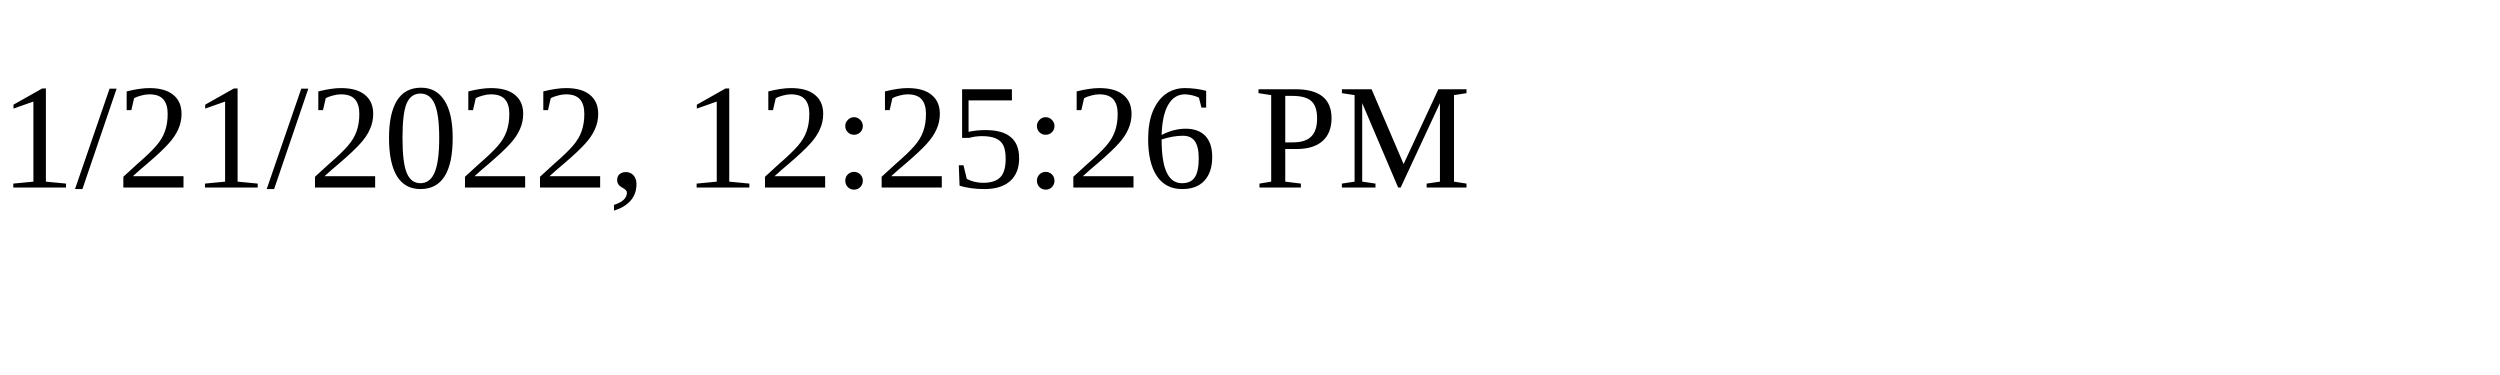
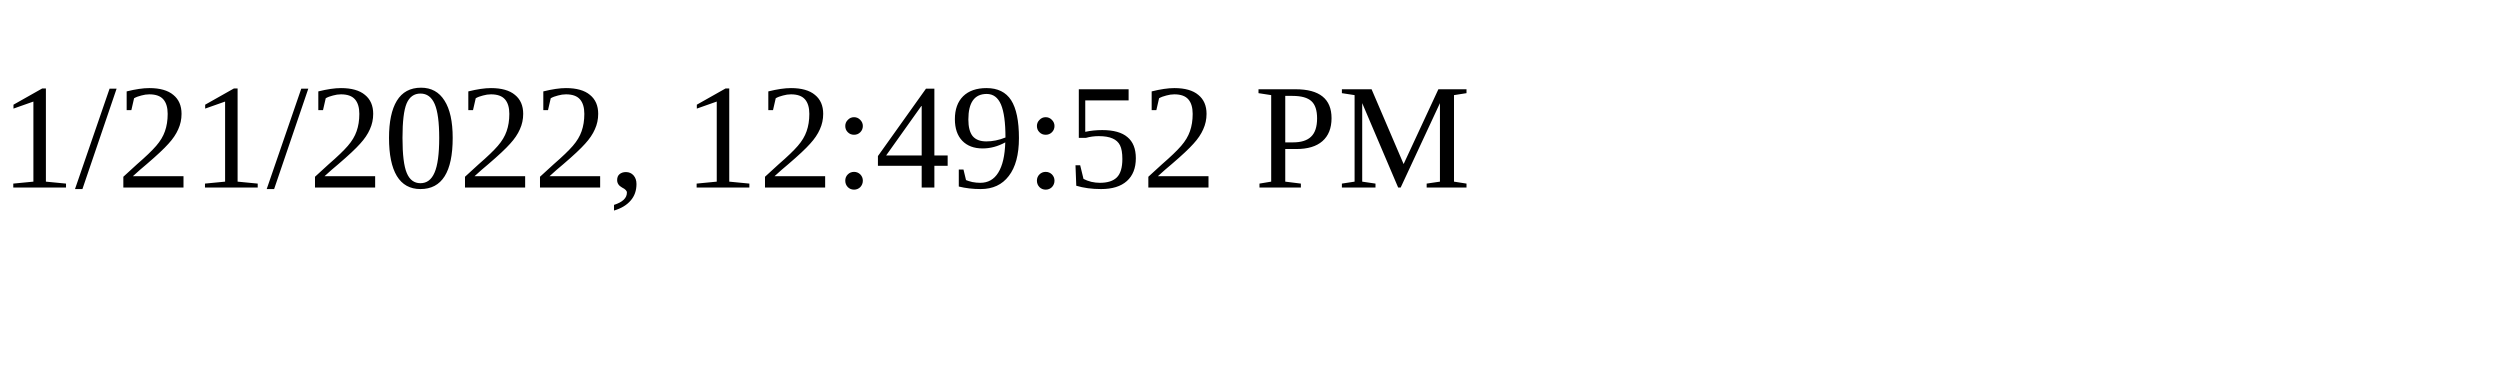
<svg xmlns="http://www.w3.org/2000/svg" height="30" width="200">
-   <text x="0" y="15">1/21/2022, 12:25:26 PM</text>
+   <text x="0" y="15">1/21/2022, 12:49:52 PM</text>
</svg>
